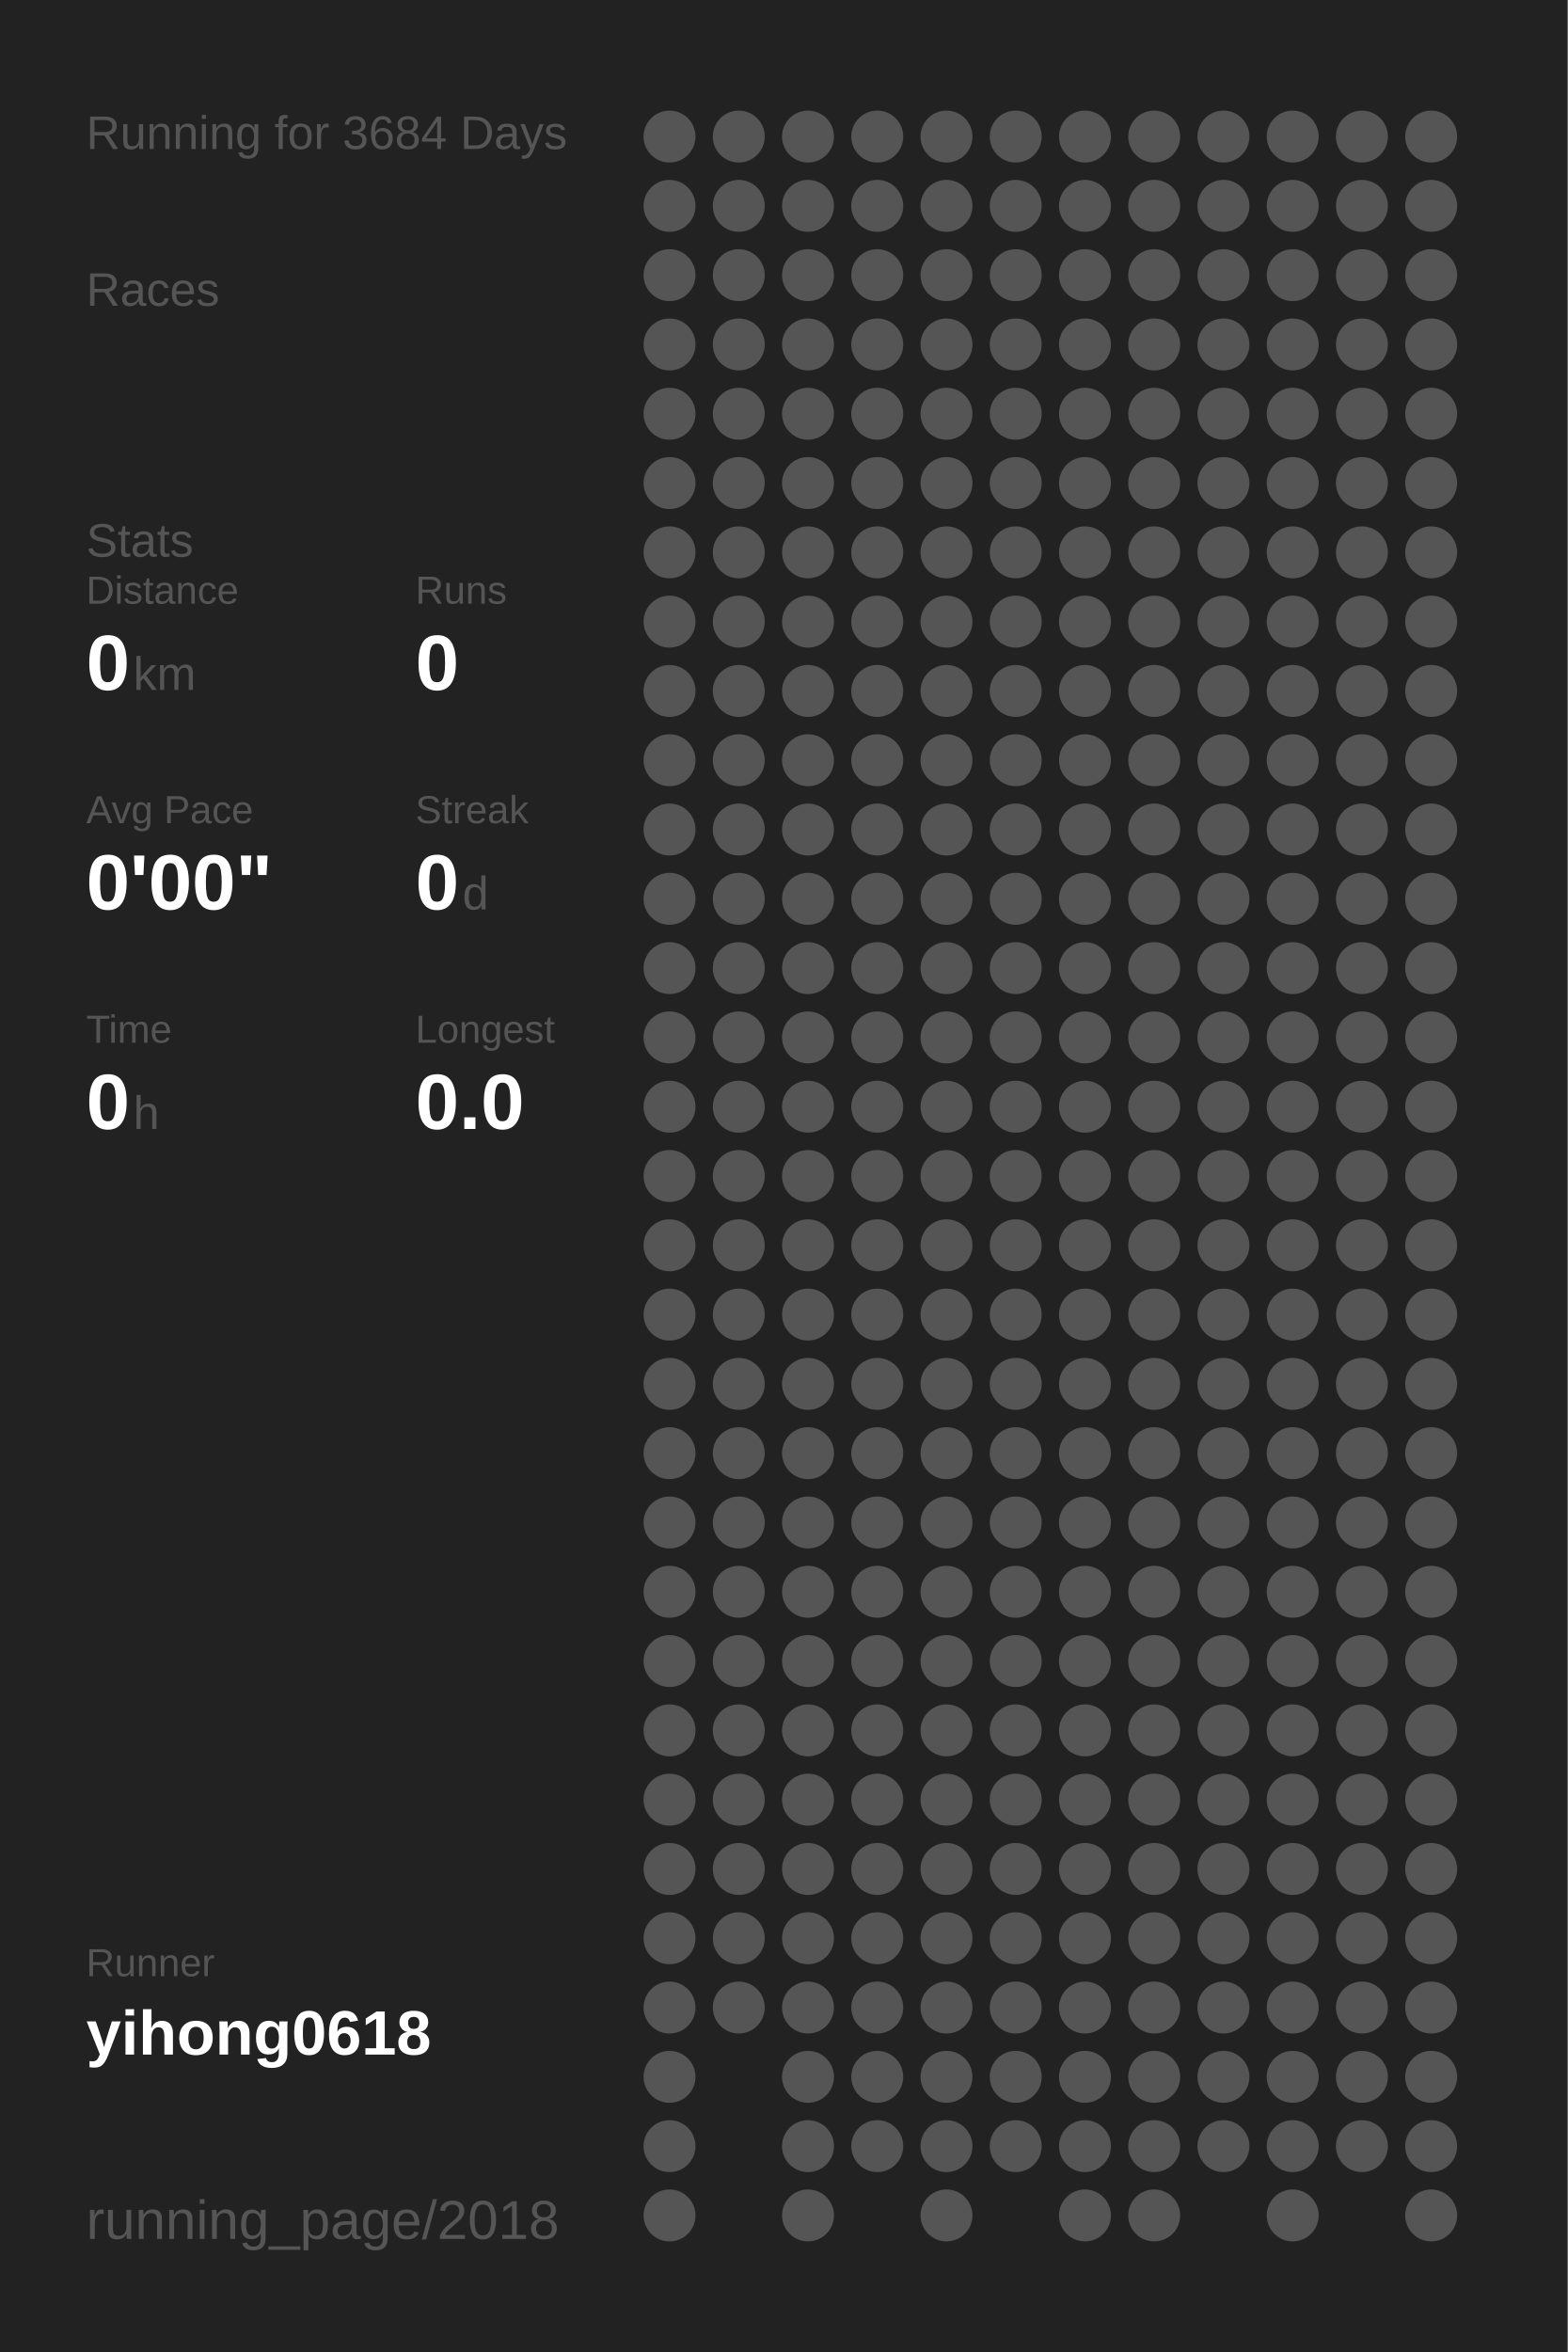
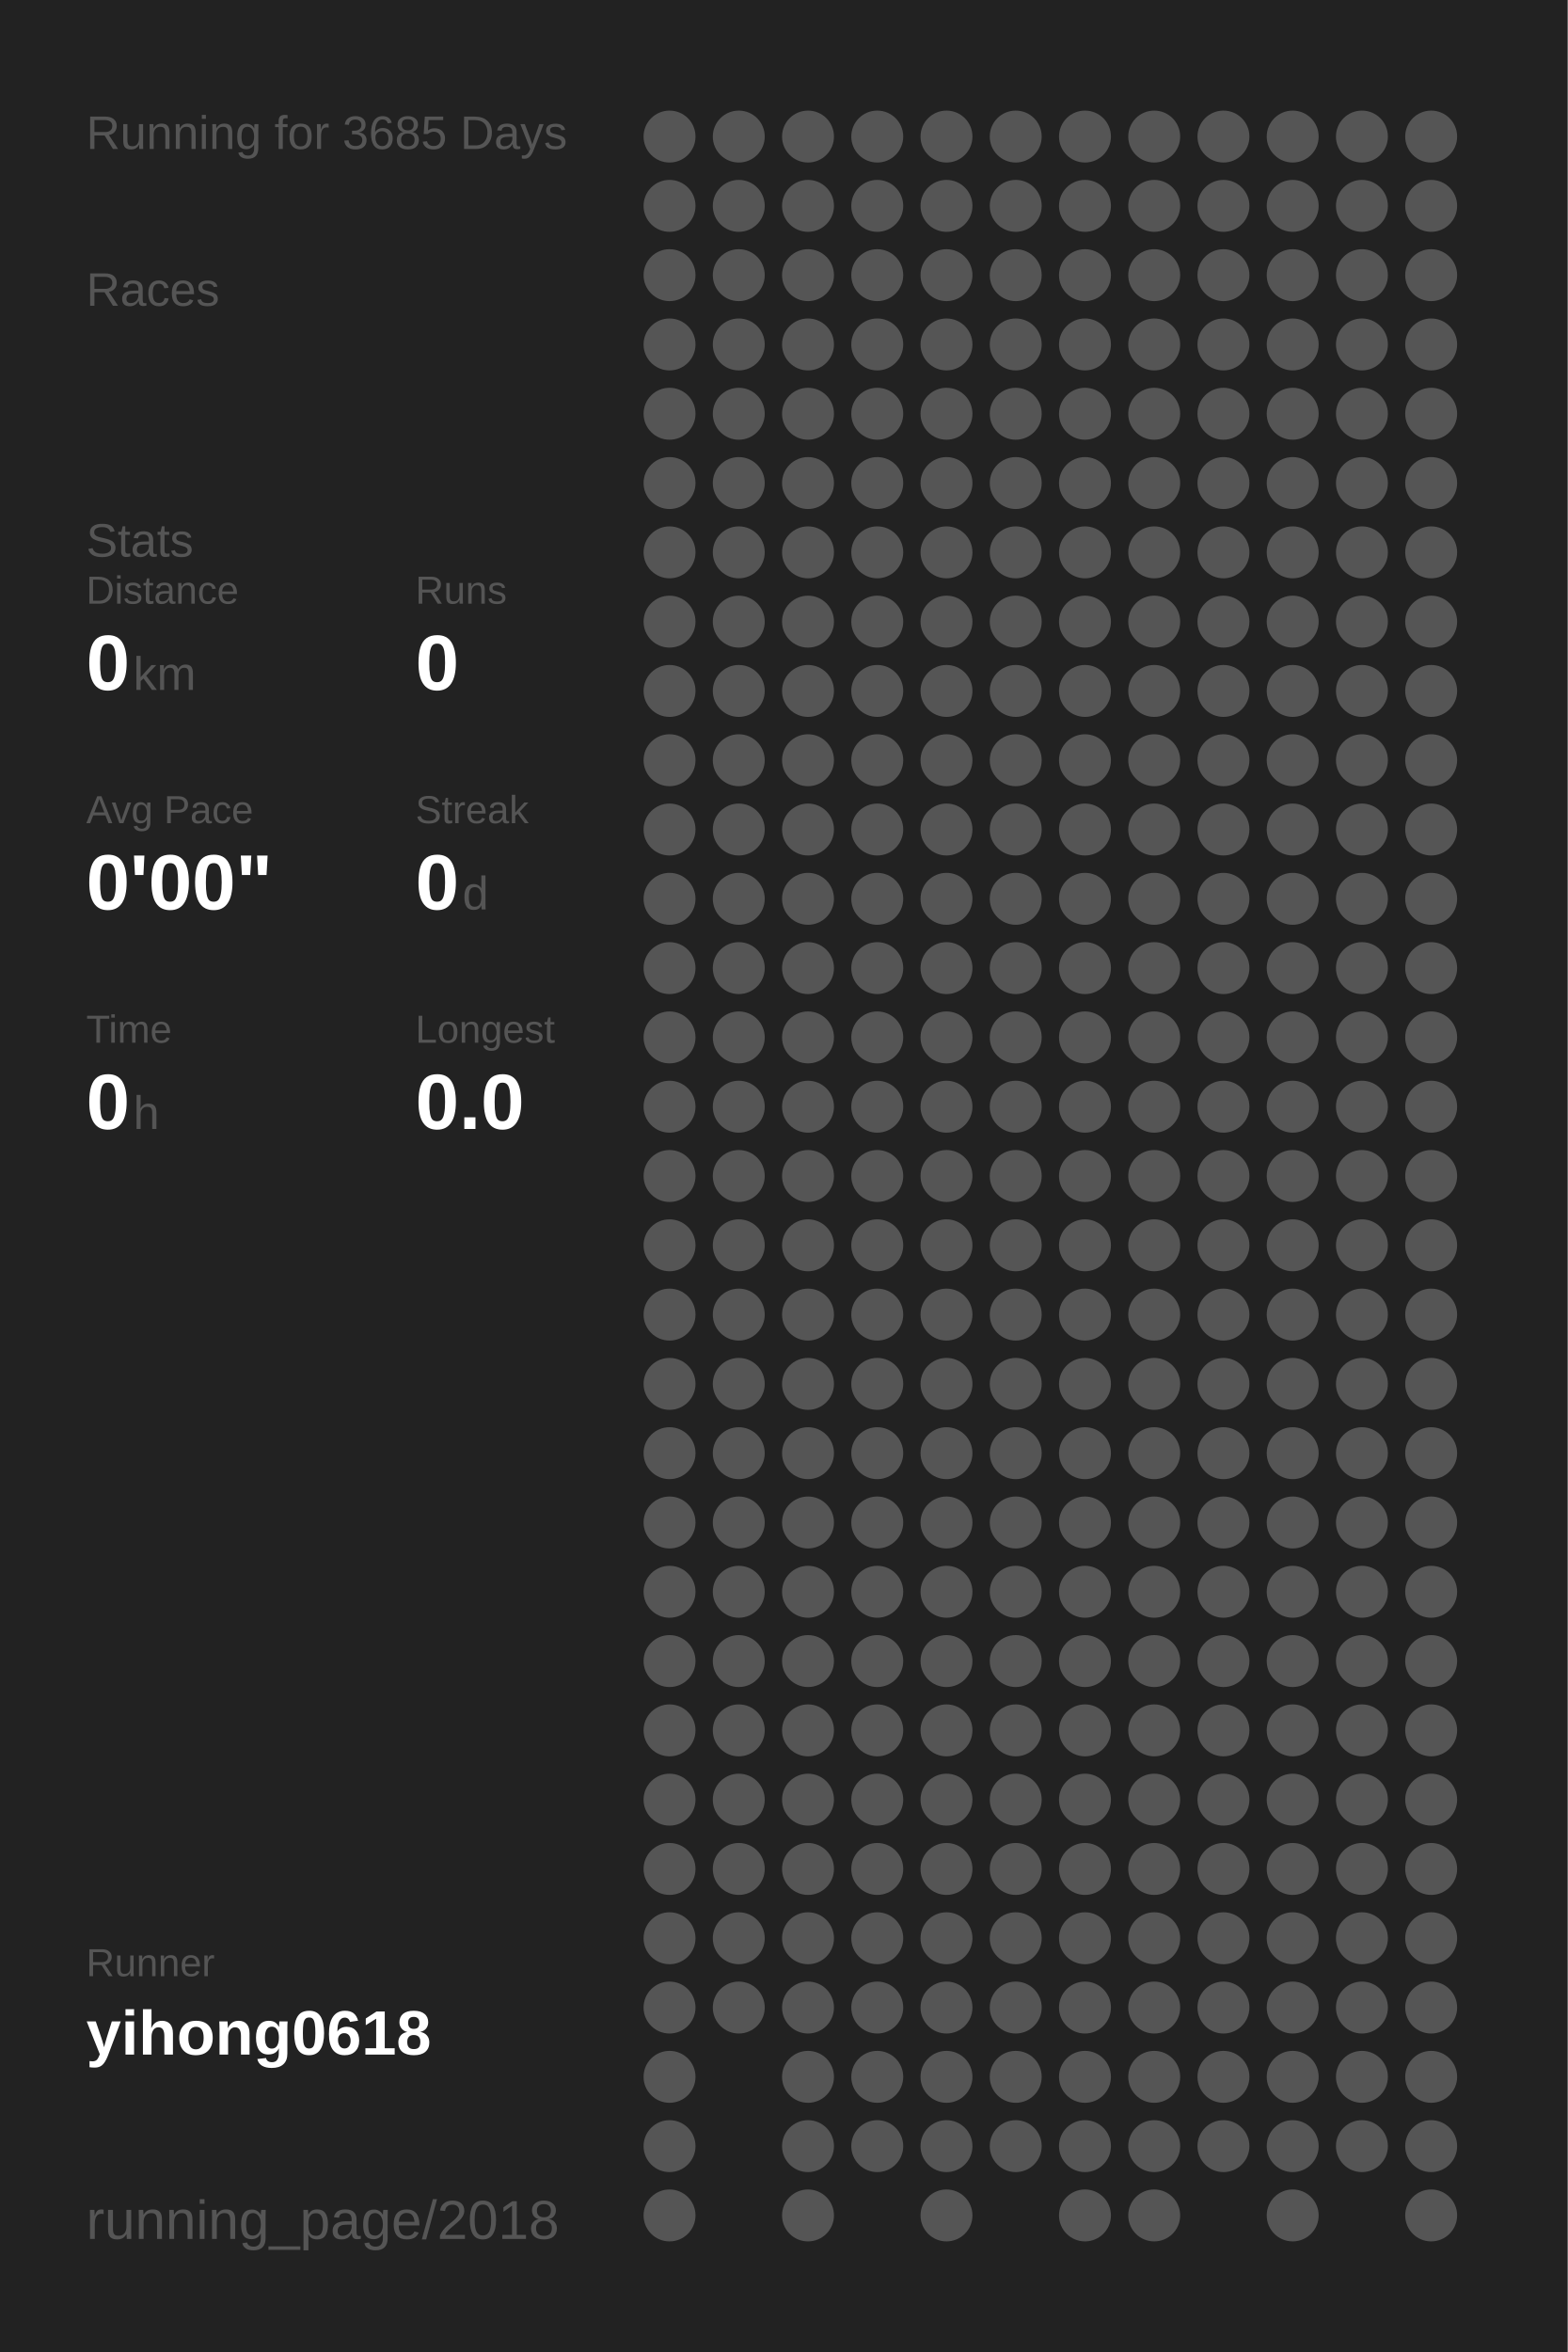
<svg xmlns="http://www.w3.org/2000/svg" baseProfile="full" height="300mm" version="1.1" viewBox="0,0,200,300" width="200mm">
  <defs />
  <rect fill="#222222" height="300" width="200" x="0" y="0" />
-   <text fill="#555555" style="font-size:6px; font-family:Arial;" x="11" y="19">Running for 3684 Days</text>
+   <text fill="#555555" style="font-size:6px; font-family:Arial;" x="11" y="19">Running for 3685 Days</text>
  <text fill="#555555" style="font-size:6px; font-family:Arial;" x="11" y="39">Races</text>
  <text fill="#555555" style="font-size:6px; font-family:Arial;" x="11" y="71">Stats</text>
  <text fill="#555555" style="font-size:5px; font-family:Arial;" x="11" y="77">Distance</text>
  <text fill="#FFFFFF" style="font-size:10px; font-family:Arial; font-weight:bold;" x="11" y="88">0</text>
  <text fill="#555555" style="font-size:6px; font-family:Arial;" x="17" y="88">km</text>
  <text fill="#555555" style="font-size:5px; font-family:Arial;" x="53" y="77">Runs</text>
  <text fill="#FFFFFF" style="font-size:10px; font-family:Arial; font-weight:bold;" x="53" y="88">0</text>
  <text fill="#555555" style="font-size:5px; font-family:Arial;" x="11" y="105">Avg Pace</text>
  <text fill="#FFFFFF" style="font-size:10px; font-family:Arial; font-weight:bold;" x="11" y="116">0'00"</text>
  <text fill="#555555" style="font-size:5px; font-family:Arial;" x="53" y="105">Streak</text>
  <text fill="#FFFFFF" style="font-size:10px; font-family:Arial; font-weight:bold;" x="53" y="116">0</text>
  <text fill="#555555" style="font-size:6px; font-family:Arial;" x="59" y="116">d</text>
  <text fill="#555555" style="font-size:5px; font-family:Arial;" x="11" y="133">Time</text>
  <text fill="#FFFFFF" style="font-size:10px; font-family:Arial; font-weight:bold;" x="11" y="144">0</text>
  <text fill="#555555" style="font-size:6px; font-family:Arial;" x="17" y="144">h</text>
  <text fill="#555555" style="font-size:5px; font-family:Arial;" x="53" y="133">Longest</text>
  <text fill="#FFFFFF" style="font-size:10px; font-family:Arial; font-weight:bold;" x="53" y="144">0.0</text>
  <text fill="#555555" style="font-size:5px; font-family:Arial;" x="11" y="252.065">Runner</text>
  <text fill="#FFFFFF" style="font-size:8px; font-family:Arial; font-weight:bold;" x="11" y="262.065">yihong0618</text>
  <text fill="#555555" style="font-size:7px; font-family:Arial;" x="11" y="285.581">running_page/2018</text>
  <circle cx="85.417" cy="17.419" fill="#555555" r="3.312" />
  <circle cx="85.417" cy="26.258" fill="#555555" r="3.312" />
  <circle cx="85.417" cy="35.097" fill="#555555" r="3.312" />
  <circle cx="85.417" cy="43.935" fill="#555555" r="3.312" />
  <circle cx="85.417" cy="52.774" fill="#555555" r="3.312" />
  <circle cx="85.417" cy="61.613" fill="#555555" r="3.312" />
  <circle cx="85.417" cy="70.452" fill="#555555" r="3.312" />
  <circle cx="85.417" cy="79.29" fill="#555555" r="3.312" />
  <circle cx="85.417" cy="88.129" fill="#555555" r="3.312" />
  <circle cx="85.417" cy="96.968" fill="#555555" r="3.312" />
  <circle cx="85.417" cy="105.806" fill="#555555" r="3.312" />
  <circle cx="85.417" cy="114.645" fill="#555555" r="3.312" />
  <circle cx="85.417" cy="123.484" fill="#555555" r="3.312" />
  <circle cx="85.417" cy="132.323" fill="#555555" r="3.312" />
  <circle cx="85.417" cy="141.161" fill="#555555" r="3.312" />
  <circle cx="85.417" cy="150" fill="#555555" r="3.312" />
  <circle cx="85.417" cy="158.839" fill="#555555" r="3.312" />
  <circle cx="85.417" cy="167.677" fill="#555555" r="3.312" />
  <circle cx="85.417" cy="176.516" fill="#555555" r="3.312" />
  <circle cx="85.417" cy="185.355" fill="#555555" r="3.312" />
  <circle cx="85.417" cy="194.194" fill="#555555" r="3.312" />
  <circle cx="85.417" cy="203.032" fill="#555555" r="3.312" />
  <circle cx="85.417" cy="211.871" fill="#555555" r="3.312" />
  <circle cx="85.417" cy="220.71" fill="#555555" r="3.312" />
  <circle cx="85.417" cy="229.548" fill="#555555" r="3.312" />
  <circle cx="85.417" cy="238.387" fill="#555555" r="3.312" />
  <circle cx="85.417" cy="247.226" fill="#555555" r="3.312" />
  <circle cx="85.417" cy="256.065" fill="#555555" r="3.312" />
  <circle cx="85.417" cy="264.903" fill="#555555" r="3.312" />
  <circle cx="85.417" cy="273.742" fill="#555555" r="3.312" />
  <circle cx="85.417" cy="282.581" fill="#555555" r="3.312" />
  <circle cx="94.25" cy="17.419" fill="#555555" r="3.312" />
  <circle cx="94.25" cy="26.258" fill="#555555" r="3.312" />
  <circle cx="94.25" cy="35.097" fill="#555555" r="3.312" />
  <circle cx="94.25" cy="43.935" fill="#555555" r="3.312" />
  <circle cx="94.25" cy="52.774" fill="#555555" r="3.312" />
  <circle cx="94.25" cy="61.613" fill="#555555" r="3.312" />
  <circle cx="94.25" cy="70.452" fill="#555555" r="3.312" />
  <circle cx="94.25" cy="79.29" fill="#555555" r="3.312" />
  <circle cx="94.25" cy="88.129" fill="#555555" r="3.312" />
  <circle cx="94.25" cy="96.968" fill="#555555" r="3.312" />
  <circle cx="94.25" cy="105.806" fill="#555555" r="3.312" />
  <circle cx="94.25" cy="114.645" fill="#555555" r="3.312" />
  <circle cx="94.25" cy="123.484" fill="#555555" r="3.312" />
  <circle cx="94.25" cy="132.323" fill="#555555" r="3.312" />
  <circle cx="94.25" cy="141.161" fill="#555555" r="3.312" />
  <circle cx="94.25" cy="150" fill="#555555" r="3.312" />
  <circle cx="94.25" cy="158.839" fill="#555555" r="3.312" />
  <circle cx="94.25" cy="167.677" fill="#555555" r="3.312" />
  <circle cx="94.25" cy="176.516" fill="#555555" r="3.312" />
  <circle cx="94.25" cy="185.355" fill="#555555" r="3.312" />
  <circle cx="94.25" cy="194.194" fill="#555555" r="3.312" />
  <circle cx="94.25" cy="203.032" fill="#555555" r="3.312" />
  <circle cx="94.25" cy="211.871" fill="#555555" r="3.312" />
  <circle cx="94.25" cy="220.71" fill="#555555" r="3.312" />
  <circle cx="94.25" cy="229.548" fill="#555555" r="3.312" />
  <circle cx="94.25" cy="238.387" fill="#555555" r="3.312" />
  <circle cx="94.25" cy="247.226" fill="#555555" r="3.312" />
  <circle cx="94.25" cy="256.065" fill="#555555" r="3.312" />
  <circle cx="103.083" cy="17.419" fill="#555555" r="3.312" />
  <circle cx="103.083" cy="26.258" fill="#555555" r="3.312" />
  <circle cx="103.083" cy="35.097" fill="#555555" r="3.312" />
  <circle cx="103.083" cy="43.935" fill="#555555" r="3.312" />
  <circle cx="103.083" cy="52.774" fill="#555555" r="3.312" />
  <circle cx="103.083" cy="61.613" fill="#555555" r="3.312" />
  <circle cx="103.083" cy="70.452" fill="#555555" r="3.312" />
  <circle cx="103.083" cy="79.29" fill="#555555" r="3.312" />
  <circle cx="103.083" cy="88.129" fill="#555555" r="3.312" />
  <circle cx="103.083" cy="96.968" fill="#555555" r="3.312" />
  <circle cx="103.083" cy="105.806" fill="#555555" r="3.312" />
  <circle cx="103.083" cy="114.645" fill="#555555" r="3.312" />
  <circle cx="103.083" cy="123.484" fill="#555555" r="3.312" />
  <circle cx="103.083" cy="132.323" fill="#555555" r="3.312" />
  <circle cx="103.083" cy="141.161" fill="#555555" r="3.312" />
  <circle cx="103.083" cy="150" fill="#555555" r="3.312" />
  <circle cx="103.083" cy="158.839" fill="#555555" r="3.312" />
  <circle cx="103.083" cy="167.677" fill="#555555" r="3.312" />
  <circle cx="103.083" cy="176.516" fill="#555555" r="3.312" />
  <circle cx="103.083" cy="185.355" fill="#555555" r="3.312" />
  <circle cx="103.083" cy="194.194" fill="#555555" r="3.312" />
  <circle cx="103.083" cy="203.032" fill="#555555" r="3.312" />
  <circle cx="103.083" cy="211.871" fill="#555555" r="3.312" />
  <circle cx="103.083" cy="220.71" fill="#555555" r="3.312" />
  <circle cx="103.083" cy="229.548" fill="#555555" r="3.312" />
  <circle cx="103.083" cy="238.387" fill="#555555" r="3.312" />
  <circle cx="103.083" cy="247.226" fill="#555555" r="3.312" />
  <circle cx="103.083" cy="256.065" fill="#555555" r="3.312" />
  <circle cx="103.083" cy="264.903" fill="#555555" r="3.312" />
  <circle cx="103.083" cy="273.742" fill="#555555" r="3.312" />
  <circle cx="103.083" cy="282.581" fill="#555555" r="3.312" />
  <circle cx="111.917" cy="17.419" fill="#555555" r="3.312" />
  <circle cx="111.917" cy="26.258" fill="#555555" r="3.312" />
  <circle cx="111.917" cy="35.097" fill="#555555" r="3.312" />
  <circle cx="111.917" cy="43.935" fill="#555555" r="3.312" />
  <circle cx="111.917" cy="52.774" fill="#555555" r="3.312" />
  <circle cx="111.917" cy="61.613" fill="#555555" r="3.312" />
  <circle cx="111.917" cy="70.452" fill="#555555" r="3.312" />
  <circle cx="111.917" cy="79.29" fill="#555555" r="3.312" />
  <circle cx="111.917" cy="88.129" fill="#555555" r="3.312" />
  <circle cx="111.917" cy="96.968" fill="#555555" r="3.312" />
  <circle cx="111.917" cy="105.806" fill="#555555" r="3.312" />
  <circle cx="111.917" cy="114.645" fill="#555555" r="3.312" />
  <circle cx="111.917" cy="123.484" fill="#555555" r="3.312" />
  <circle cx="111.917" cy="132.323" fill="#555555" r="3.312" />
  <circle cx="111.917" cy="141.161" fill="#555555" r="3.312" />
  <circle cx="111.917" cy="150" fill="#555555" r="3.312" />
  <circle cx="111.917" cy="158.839" fill="#555555" r="3.312" />
  <circle cx="111.917" cy="167.677" fill="#555555" r="3.312" />
  <circle cx="111.917" cy="176.516" fill="#555555" r="3.312" />
  <circle cx="111.917" cy="185.355" fill="#555555" r="3.312" />
  <circle cx="111.917" cy="194.194" fill="#555555" r="3.312" />
  <circle cx="111.917" cy="203.032" fill="#555555" r="3.312" />
  <circle cx="111.917" cy="211.871" fill="#555555" r="3.312" />
  <circle cx="111.917" cy="220.71" fill="#555555" r="3.312" />
  <circle cx="111.917" cy="229.548" fill="#555555" r="3.312" />
  <circle cx="111.917" cy="238.387" fill="#555555" r="3.312" />
  <circle cx="111.917" cy="247.226" fill="#555555" r="3.312" />
  <circle cx="111.917" cy="256.065" fill="#555555" r="3.312" />
  <circle cx="111.917" cy="264.903" fill="#555555" r="3.312" />
  <circle cx="111.917" cy="273.742" fill="#555555" r="3.312" />
  <circle cx="120.75" cy="17.419" fill="#555555" r="3.312" />
  <circle cx="120.75" cy="26.258" fill="#555555" r="3.312" />
  <circle cx="120.75" cy="35.097" fill="#555555" r="3.312" />
  <circle cx="120.75" cy="43.935" fill="#555555" r="3.312" />
  <circle cx="120.75" cy="52.774" fill="#555555" r="3.312" />
  <circle cx="120.75" cy="61.613" fill="#555555" r="3.312" />
  <circle cx="120.75" cy="70.452" fill="#555555" r="3.312" />
  <circle cx="120.75" cy="79.29" fill="#555555" r="3.312" />
  <circle cx="120.75" cy="88.129" fill="#555555" r="3.312" />
  <circle cx="120.75" cy="96.968" fill="#555555" r="3.312" />
  <circle cx="120.75" cy="105.806" fill="#555555" r="3.312" />
  <circle cx="120.75" cy="114.645" fill="#555555" r="3.312" />
  <circle cx="120.75" cy="123.484" fill="#555555" r="3.312" />
  <circle cx="120.75" cy="132.323" fill="#555555" r="3.312" />
  <circle cx="120.75" cy="141.161" fill="#555555" r="3.312" />
  <circle cx="120.75" cy="150" fill="#555555" r="3.312" />
  <circle cx="120.75" cy="158.839" fill="#555555" r="3.312" />
  <circle cx="120.75" cy="167.677" fill="#555555" r="3.312" />
  <circle cx="120.75" cy="176.516" fill="#555555" r="3.312" />
  <circle cx="120.75" cy="185.355" fill="#555555" r="3.312" />
  <circle cx="120.75" cy="194.194" fill="#555555" r="3.312" />
  <circle cx="120.75" cy="203.032" fill="#555555" r="3.312" />
  <circle cx="120.75" cy="211.871" fill="#555555" r="3.312" />
  <circle cx="120.75" cy="220.71" fill="#555555" r="3.312" />
  <circle cx="120.75" cy="229.548" fill="#555555" r="3.312" />
  <circle cx="120.75" cy="238.387" fill="#555555" r="3.312" />
  <circle cx="120.75" cy="247.226" fill="#555555" r="3.312" />
  <circle cx="120.75" cy="256.065" fill="#555555" r="3.312" />
  <circle cx="120.75" cy="264.903" fill="#555555" r="3.312" />
  <circle cx="120.75" cy="273.742" fill="#555555" r="3.312" />
  <circle cx="120.75" cy="282.581" fill="#555555" r="3.312" />
  <circle cx="129.583" cy="17.419" fill="#555555" r="3.312" />
  <circle cx="129.583" cy="26.258" fill="#555555" r="3.312" />
  <circle cx="129.583" cy="35.097" fill="#555555" r="3.312" />
  <circle cx="129.583" cy="43.935" fill="#555555" r="3.312" />
  <circle cx="129.583" cy="52.774" fill="#555555" r="3.312" />
  <circle cx="129.583" cy="61.613" fill="#555555" r="3.312" />
  <circle cx="129.583" cy="70.452" fill="#555555" r="3.312" />
  <circle cx="129.583" cy="79.29" fill="#555555" r="3.312" />
  <circle cx="129.583" cy="88.129" fill="#555555" r="3.312" />
  <circle cx="129.583" cy="96.968" fill="#555555" r="3.312" />
  <circle cx="129.583" cy="105.806" fill="#555555" r="3.312" />
  <circle cx="129.583" cy="114.645" fill="#555555" r="3.312" />
  <circle cx="129.583" cy="123.484" fill="#555555" r="3.312" />
  <circle cx="129.583" cy="132.323" fill="#555555" r="3.312" />
  <circle cx="129.583" cy="141.161" fill="#555555" r="3.312" />
  <circle cx="129.583" cy="150" fill="#555555" r="3.312" />
  <circle cx="129.583" cy="158.839" fill="#555555" r="3.312" />
  <circle cx="129.583" cy="167.677" fill="#555555" r="3.312" />
  <circle cx="129.583" cy="176.516" fill="#555555" r="3.312" />
  <circle cx="129.583" cy="185.355" fill="#555555" r="3.312" />
  <circle cx="129.583" cy="194.194" fill="#555555" r="3.312" />
  <circle cx="129.583" cy="203.032" fill="#555555" r="3.312" />
  <circle cx="129.583" cy="211.871" fill="#555555" r="3.312" />
  <circle cx="129.583" cy="220.71" fill="#555555" r="3.312" />
  <circle cx="129.583" cy="229.548" fill="#555555" r="3.312" />
  <circle cx="129.583" cy="238.387" fill="#555555" r="3.312" />
  <circle cx="129.583" cy="247.226" fill="#555555" r="3.312" />
  <circle cx="129.583" cy="256.065" fill="#555555" r="3.312" />
  <circle cx="129.583" cy="264.903" fill="#555555" r="3.312" />
  <circle cx="129.583" cy="273.742" fill="#555555" r="3.312" />
  <circle cx="138.417" cy="17.419" fill="#555555" r="3.312" />
  <circle cx="138.417" cy="26.258" fill="#555555" r="3.312" />
  <circle cx="138.417" cy="35.097" fill="#555555" r="3.312" />
  <circle cx="138.417" cy="43.935" fill="#555555" r="3.312" />
  <circle cx="138.417" cy="52.774" fill="#555555" r="3.312" />
  <circle cx="138.417" cy="61.613" fill="#555555" r="3.312" />
  <circle cx="138.417" cy="70.452" fill="#555555" r="3.312" />
  <circle cx="138.417" cy="79.29" fill="#555555" r="3.312" />
  <circle cx="138.417" cy="88.129" fill="#555555" r="3.312" />
  <circle cx="138.417" cy="96.968" fill="#555555" r="3.312" />
  <circle cx="138.417" cy="105.806" fill="#555555" r="3.312" />
  <circle cx="138.417" cy="114.645" fill="#555555" r="3.312" />
  <circle cx="138.417" cy="123.484" fill="#555555" r="3.312" />
  <circle cx="138.417" cy="132.323" fill="#555555" r="3.312" />
  <circle cx="138.417" cy="141.161" fill="#555555" r="3.312" />
  <circle cx="138.417" cy="150" fill="#555555" r="3.312" />
  <circle cx="138.417" cy="158.839" fill="#555555" r="3.312" />
  <circle cx="138.417" cy="167.677" fill="#555555" r="3.312" />
  <circle cx="138.417" cy="176.516" fill="#555555" r="3.312" />
  <circle cx="138.417" cy="185.355" fill="#555555" r="3.312" />
  <circle cx="138.417" cy="194.194" fill="#555555" r="3.312" />
  <circle cx="138.417" cy="203.032" fill="#555555" r="3.312" />
  <circle cx="138.417" cy="211.871" fill="#555555" r="3.312" />
  <circle cx="138.417" cy="220.71" fill="#555555" r="3.312" />
  <circle cx="138.417" cy="229.548" fill="#555555" r="3.312" />
  <circle cx="138.417" cy="238.387" fill="#555555" r="3.312" />
  <circle cx="138.417" cy="247.226" fill="#555555" r="3.312" />
  <circle cx="138.417" cy="256.065" fill="#555555" r="3.312" />
  <circle cx="138.417" cy="264.903" fill="#555555" r="3.312" />
  <circle cx="138.417" cy="273.742" fill="#555555" r="3.312" />
  <circle cx="138.417" cy="282.581" fill="#555555" r="3.312" />
  <circle cx="147.25" cy="17.419" fill="#555555" r="3.312" />
  <circle cx="147.25" cy="26.258" fill="#555555" r="3.312" />
  <circle cx="147.25" cy="35.097" fill="#555555" r="3.312" />
  <circle cx="147.25" cy="43.935" fill="#555555" r="3.312" />
  <circle cx="147.25" cy="52.774" fill="#555555" r="3.312" />
  <circle cx="147.25" cy="61.613" fill="#555555" r="3.312" />
  <circle cx="147.25" cy="70.452" fill="#555555" r="3.312" />
  <circle cx="147.25" cy="79.29" fill="#555555" r="3.312" />
  <circle cx="147.25" cy="88.129" fill="#555555" r="3.312" />
  <circle cx="147.25" cy="96.968" fill="#555555" r="3.312" />
  <circle cx="147.25" cy="105.806" fill="#555555" r="3.312" />
  <circle cx="147.25" cy="114.645" fill="#555555" r="3.312" />
  <circle cx="147.25" cy="123.484" fill="#555555" r="3.312" />
  <circle cx="147.25" cy="132.323" fill="#555555" r="3.312" />
  <circle cx="147.25" cy="141.161" fill="#555555" r="3.312" />
  <circle cx="147.25" cy="150" fill="#555555" r="3.312" />
  <circle cx="147.25" cy="158.839" fill="#555555" r="3.312" />
  <circle cx="147.25" cy="167.677" fill="#555555" r="3.312" />
  <circle cx="147.25" cy="176.516" fill="#555555" r="3.312" />
  <circle cx="147.25" cy="185.355" fill="#555555" r="3.312" />
  <circle cx="147.25" cy="194.194" fill="#555555" r="3.312" />
  <circle cx="147.25" cy="203.032" fill="#555555" r="3.312" />
  <circle cx="147.25" cy="211.871" fill="#555555" r="3.312" />
  <circle cx="147.25" cy="220.71" fill="#555555" r="3.312" />
  <circle cx="147.25" cy="229.548" fill="#555555" r="3.312" />
  <circle cx="147.25" cy="238.387" fill="#555555" r="3.312" />
  <circle cx="147.25" cy="247.226" fill="#555555" r="3.312" />
  <circle cx="147.25" cy="256.065" fill="#555555" r="3.312" />
  <circle cx="147.25" cy="264.903" fill="#555555" r="3.312" />
  <circle cx="147.25" cy="273.742" fill="#555555" r="3.312" />
  <circle cx="147.25" cy="282.581" fill="#555555" r="3.312" />
  <circle cx="156.083" cy="17.419" fill="#555555" r="3.312" />
  <circle cx="156.083" cy="26.258" fill="#555555" r="3.312" />
  <circle cx="156.083" cy="35.097" fill="#555555" r="3.312" />
  <circle cx="156.083" cy="43.935" fill="#555555" r="3.312" />
  <circle cx="156.083" cy="52.774" fill="#555555" r="3.312" />
  <circle cx="156.083" cy="61.613" fill="#555555" r="3.312" />
  <circle cx="156.083" cy="70.452" fill="#555555" r="3.312" />
  <circle cx="156.083" cy="79.29" fill="#555555" r="3.312" />
  <circle cx="156.083" cy="88.129" fill="#555555" r="3.312" />
  <circle cx="156.083" cy="96.968" fill="#555555" r="3.312" />
  <circle cx="156.083" cy="105.806" fill="#555555" r="3.312" />
  <circle cx="156.083" cy="114.645" fill="#555555" r="3.312" />
  <circle cx="156.083" cy="123.484" fill="#555555" r="3.312" />
  <circle cx="156.083" cy="132.323" fill="#555555" r="3.312" />
  <circle cx="156.083" cy="141.161" fill="#555555" r="3.312" />
  <circle cx="156.083" cy="150" fill="#555555" r="3.312" />
  <circle cx="156.083" cy="158.839" fill="#555555" r="3.312" />
  <circle cx="156.083" cy="167.677" fill="#555555" r="3.312" />
  <circle cx="156.083" cy="176.516" fill="#555555" r="3.312" />
  <circle cx="156.083" cy="185.355" fill="#555555" r="3.312" />
  <circle cx="156.083" cy="194.194" fill="#555555" r="3.312" />
  <circle cx="156.083" cy="203.032" fill="#555555" r="3.312" />
  <circle cx="156.083" cy="211.871" fill="#555555" r="3.312" />
  <circle cx="156.083" cy="220.71" fill="#555555" r="3.312" />
  <circle cx="156.083" cy="229.548" fill="#555555" r="3.312" />
  <circle cx="156.083" cy="238.387" fill="#555555" r="3.312" />
  <circle cx="156.083" cy="247.226" fill="#555555" r="3.312" />
  <circle cx="156.083" cy="256.065" fill="#555555" r="3.312" />
  <circle cx="156.083" cy="264.903" fill="#555555" r="3.312" />
  <circle cx="156.083" cy="273.742" fill="#555555" r="3.312" />
  <circle cx="164.917" cy="17.419" fill="#555555" r="3.312" />
  <circle cx="164.917" cy="26.258" fill="#555555" r="3.312" />
  <circle cx="164.917" cy="35.097" fill="#555555" r="3.312" />
  <circle cx="164.917" cy="43.935" fill="#555555" r="3.312" />
  <circle cx="164.917" cy="52.774" fill="#555555" r="3.312" />
  <circle cx="164.917" cy="61.613" fill="#555555" r="3.312" />
  <circle cx="164.917" cy="70.452" fill="#555555" r="3.312" />
  <circle cx="164.917" cy="79.29" fill="#555555" r="3.312" />
  <circle cx="164.917" cy="88.129" fill="#555555" r="3.312" />
  <circle cx="164.917" cy="96.968" fill="#555555" r="3.312" />
  <circle cx="164.917" cy="105.806" fill="#555555" r="3.312" />
  <circle cx="164.917" cy="114.645" fill="#555555" r="3.312" />
  <circle cx="164.917" cy="123.484" fill="#555555" r="3.312" />
  <circle cx="164.917" cy="132.323" fill="#555555" r="3.312" />
  <circle cx="164.917" cy="141.161" fill="#555555" r="3.312" />
  <circle cx="164.917" cy="150" fill="#555555" r="3.312" />
  <circle cx="164.917" cy="158.839" fill="#555555" r="3.312" />
  <circle cx="164.917" cy="167.677" fill="#555555" r="3.312" />
  <circle cx="164.917" cy="176.516" fill="#555555" r="3.312" />
  <circle cx="164.917" cy="185.355" fill="#555555" r="3.312" />
  <circle cx="164.917" cy="194.194" fill="#555555" r="3.312" />
  <circle cx="164.917" cy="203.032" fill="#555555" r="3.312" />
  <circle cx="164.917" cy="211.871" fill="#555555" r="3.312" />
  <circle cx="164.917" cy="220.71" fill="#555555" r="3.312" />
  <circle cx="164.917" cy="229.548" fill="#555555" r="3.312" />
  <circle cx="164.917" cy="238.387" fill="#555555" r="3.312" />
  <circle cx="164.917" cy="247.226" fill="#555555" r="3.312" />
  <circle cx="164.917" cy="256.065" fill="#555555" r="3.312" />
  <circle cx="164.917" cy="264.903" fill="#555555" r="3.312" />
  <circle cx="164.917" cy="273.742" fill="#555555" r="3.312" />
  <circle cx="164.917" cy="282.581" fill="#555555" r="3.312" />
  <circle cx="173.75" cy="17.419" fill="#555555" r="3.312" />
  <circle cx="173.75" cy="26.258" fill="#555555" r="3.312" />
  <circle cx="173.75" cy="35.097" fill="#555555" r="3.312" />
  <circle cx="173.75" cy="43.935" fill="#555555" r="3.312" />
  <circle cx="173.75" cy="52.774" fill="#555555" r="3.312" />
  <circle cx="173.75" cy="61.613" fill="#555555" r="3.312" />
  <circle cx="173.75" cy="70.452" fill="#555555" r="3.312" />
  <circle cx="173.75" cy="79.29" fill="#555555" r="3.312" />
  <circle cx="173.75" cy="88.129" fill="#555555" r="3.312" />
  <circle cx="173.75" cy="96.968" fill="#555555" r="3.312" />
  <circle cx="173.75" cy="105.806" fill="#555555" r="3.312" />
  <circle cx="173.75" cy="114.645" fill="#555555" r="3.312" />
  <circle cx="173.75" cy="123.484" fill="#555555" r="3.312" />
  <circle cx="173.75" cy="132.323" fill="#555555" r="3.312" />
  <circle cx="173.75" cy="141.161" fill="#555555" r="3.312" />
  <circle cx="173.75" cy="150" fill="#555555" r="3.312" />
  <circle cx="173.75" cy="158.839" fill="#555555" r="3.312" />
  <circle cx="173.75" cy="167.677" fill="#555555" r="3.312" />
  <circle cx="173.75" cy="176.516" fill="#555555" r="3.312" />
  <circle cx="173.75" cy="185.355" fill="#555555" r="3.312" />
  <circle cx="173.75" cy="194.194" fill="#555555" r="3.312" />
  <circle cx="173.75" cy="203.032" fill="#555555" r="3.312" />
  <circle cx="173.75" cy="211.871" fill="#555555" r="3.312" />
  <circle cx="173.75" cy="220.71" fill="#555555" r="3.312" />
  <circle cx="173.75" cy="229.548" fill="#555555" r="3.312" />
  <circle cx="173.75" cy="238.387" fill="#555555" r="3.312" />
  <circle cx="173.75" cy="247.226" fill="#555555" r="3.312" />
  <circle cx="173.75" cy="256.065" fill="#555555" r="3.312" />
  <circle cx="173.75" cy="264.903" fill="#555555" r="3.312" />
  <circle cx="173.75" cy="273.742" fill="#555555" r="3.312" />
  <circle cx="182.583" cy="17.419" fill="#555555" r="3.312" />
  <circle cx="182.583" cy="26.258" fill="#555555" r="3.312" />
  <circle cx="182.583" cy="35.097" fill="#555555" r="3.312" />
  <circle cx="182.583" cy="43.935" fill="#555555" r="3.312" />
  <circle cx="182.583" cy="52.774" fill="#555555" r="3.312" />
  <circle cx="182.583" cy="61.613" fill="#555555" r="3.312" />
  <circle cx="182.583" cy="70.452" fill="#555555" r="3.312" />
  <circle cx="182.583" cy="79.29" fill="#555555" r="3.312" />
  <circle cx="182.583" cy="88.129" fill="#555555" r="3.312" />
  <circle cx="182.583" cy="96.968" fill="#555555" r="3.312" />
  <circle cx="182.583" cy="105.806" fill="#555555" r="3.312" />
  <circle cx="182.583" cy="114.645" fill="#555555" r="3.312" />
  <circle cx="182.583" cy="123.484" fill="#555555" r="3.312" />
  <circle cx="182.583" cy="132.323" fill="#555555" r="3.312" />
  <circle cx="182.583" cy="141.161" fill="#555555" r="3.312" />
  <circle cx="182.583" cy="150" fill="#555555" r="3.312" />
  <circle cx="182.583" cy="158.839" fill="#555555" r="3.312" />
  <circle cx="182.583" cy="167.677" fill="#555555" r="3.312" />
  <circle cx="182.583" cy="176.516" fill="#555555" r="3.312" />
  <circle cx="182.583" cy="185.355" fill="#555555" r="3.312" />
  <circle cx="182.583" cy="194.194" fill="#555555" r="3.312" />
  <circle cx="182.583" cy="203.032" fill="#555555" r="3.312" />
  <circle cx="182.583" cy="211.871" fill="#555555" r="3.312" />
  <circle cx="182.583" cy="220.71" fill="#555555" r="3.312" />
  <circle cx="182.583" cy="229.548" fill="#555555" r="3.312" />
  <circle cx="182.583" cy="238.387" fill="#555555" r="3.312" />
  <circle cx="182.583" cy="247.226" fill="#555555" r="3.312" />
  <circle cx="182.583" cy="256.065" fill="#555555" r="3.312" />
  <circle cx="182.583" cy="264.903" fill="#555555" r="3.312" />
  <circle cx="182.583" cy="273.742" fill="#555555" r="3.312" />
  <circle cx="182.583" cy="282.581" fill="#555555" r="3.312" />
</svg>
